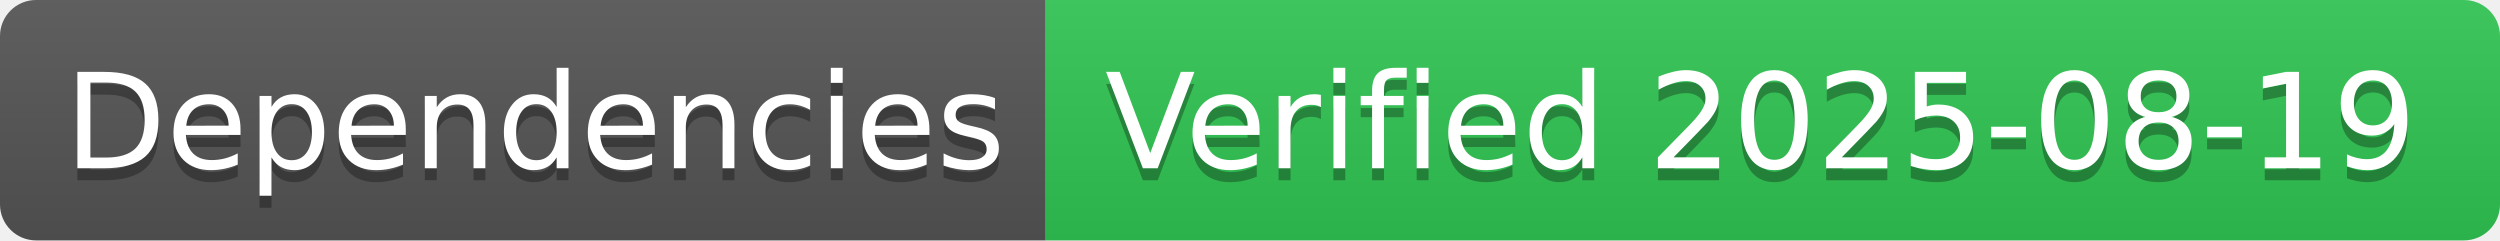
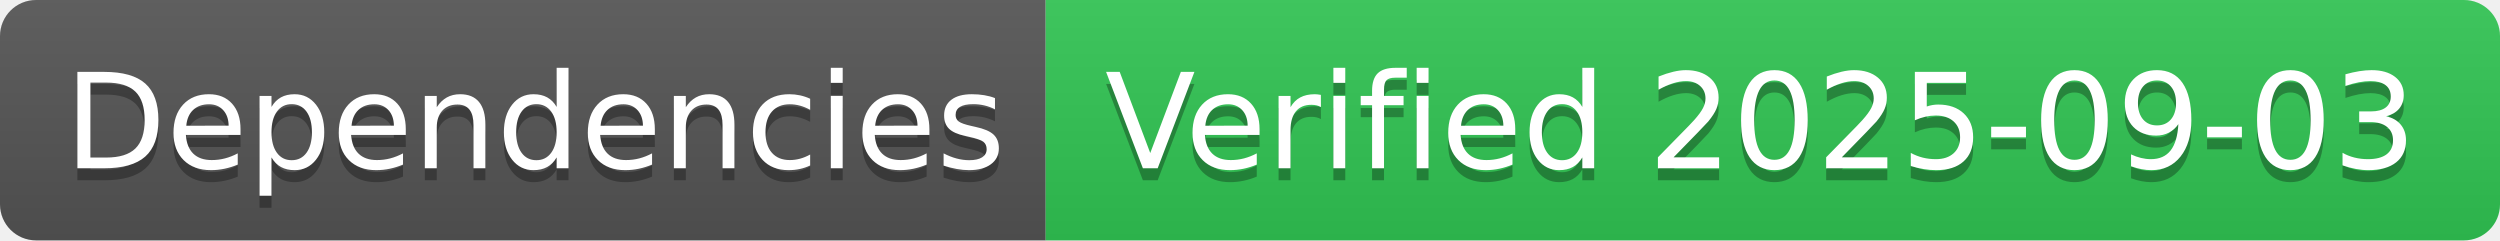
- <svg xmlns="http://www.w3.org/2000/svg" width="208" height="20" role="img" aria-label="Dependencies: Verified 2025-08-19">
+ <svg xmlns="http://www.w3.org/2000/svg" width="208" height="20" role="img" aria-label="Dependencies: Verified 2025-09-03">
  <linearGradient id="s" x2="0" y2="100%">
    <stop offset="0" stop-color="#bbb" stop-opacity=".1" />
    <stop offset="1" stop-opacity=".1" />
  </linearGradient>
  <clipPath id="r">
    <rect width="208" height="20" rx="3" fill="#fff" />
  </clipPath>
  <g clip-path="url(#r)">
    <rect width="87" height="20" fill="#555" />
    <rect x="87" width="121" height="20" fill="#31c653" />
    <rect width="208" height="20" fill="url(#s)" />
  </g>
  <g fill="#fff" text-anchor="middle" font-family="Verdana,Geneva,DejaVu Sans,sans-serif" text-rendering="geometricPrecision" font-size="110">
    <text aria-hidden="true" x="445" y="150" fill="#010101" fill-opacity=".3" transform="scale(.1)" textLength="770">Dependencies</text>
    <text x="445" y="140" transform="scale(.1)" fill="#fff" textLength="770">Dependencies</text>
-     <text aria-hidden="true" x="1465" y="150" fill="#010101" fill-opacity=".3" transform="scale(.1)" textLength="1110">Verified 2025-08-19</text>
-     <text x="1465" y="140" transform="scale(.1)" fill="#fff" textLength="1110">Verified 2025-08-19</text>
+     <text aria-hidden="true" x="1465" y="150" fill="#010101" fill-opacity=".3" transform="scale(.1)" textLength="1110">Verified 2025-09-03</text>
+     <text x="1465" y="140" transform="scale(.1)" fill="#fff" textLength="1110">Verified 2025-09-03</text>
  </g>
</svg>
